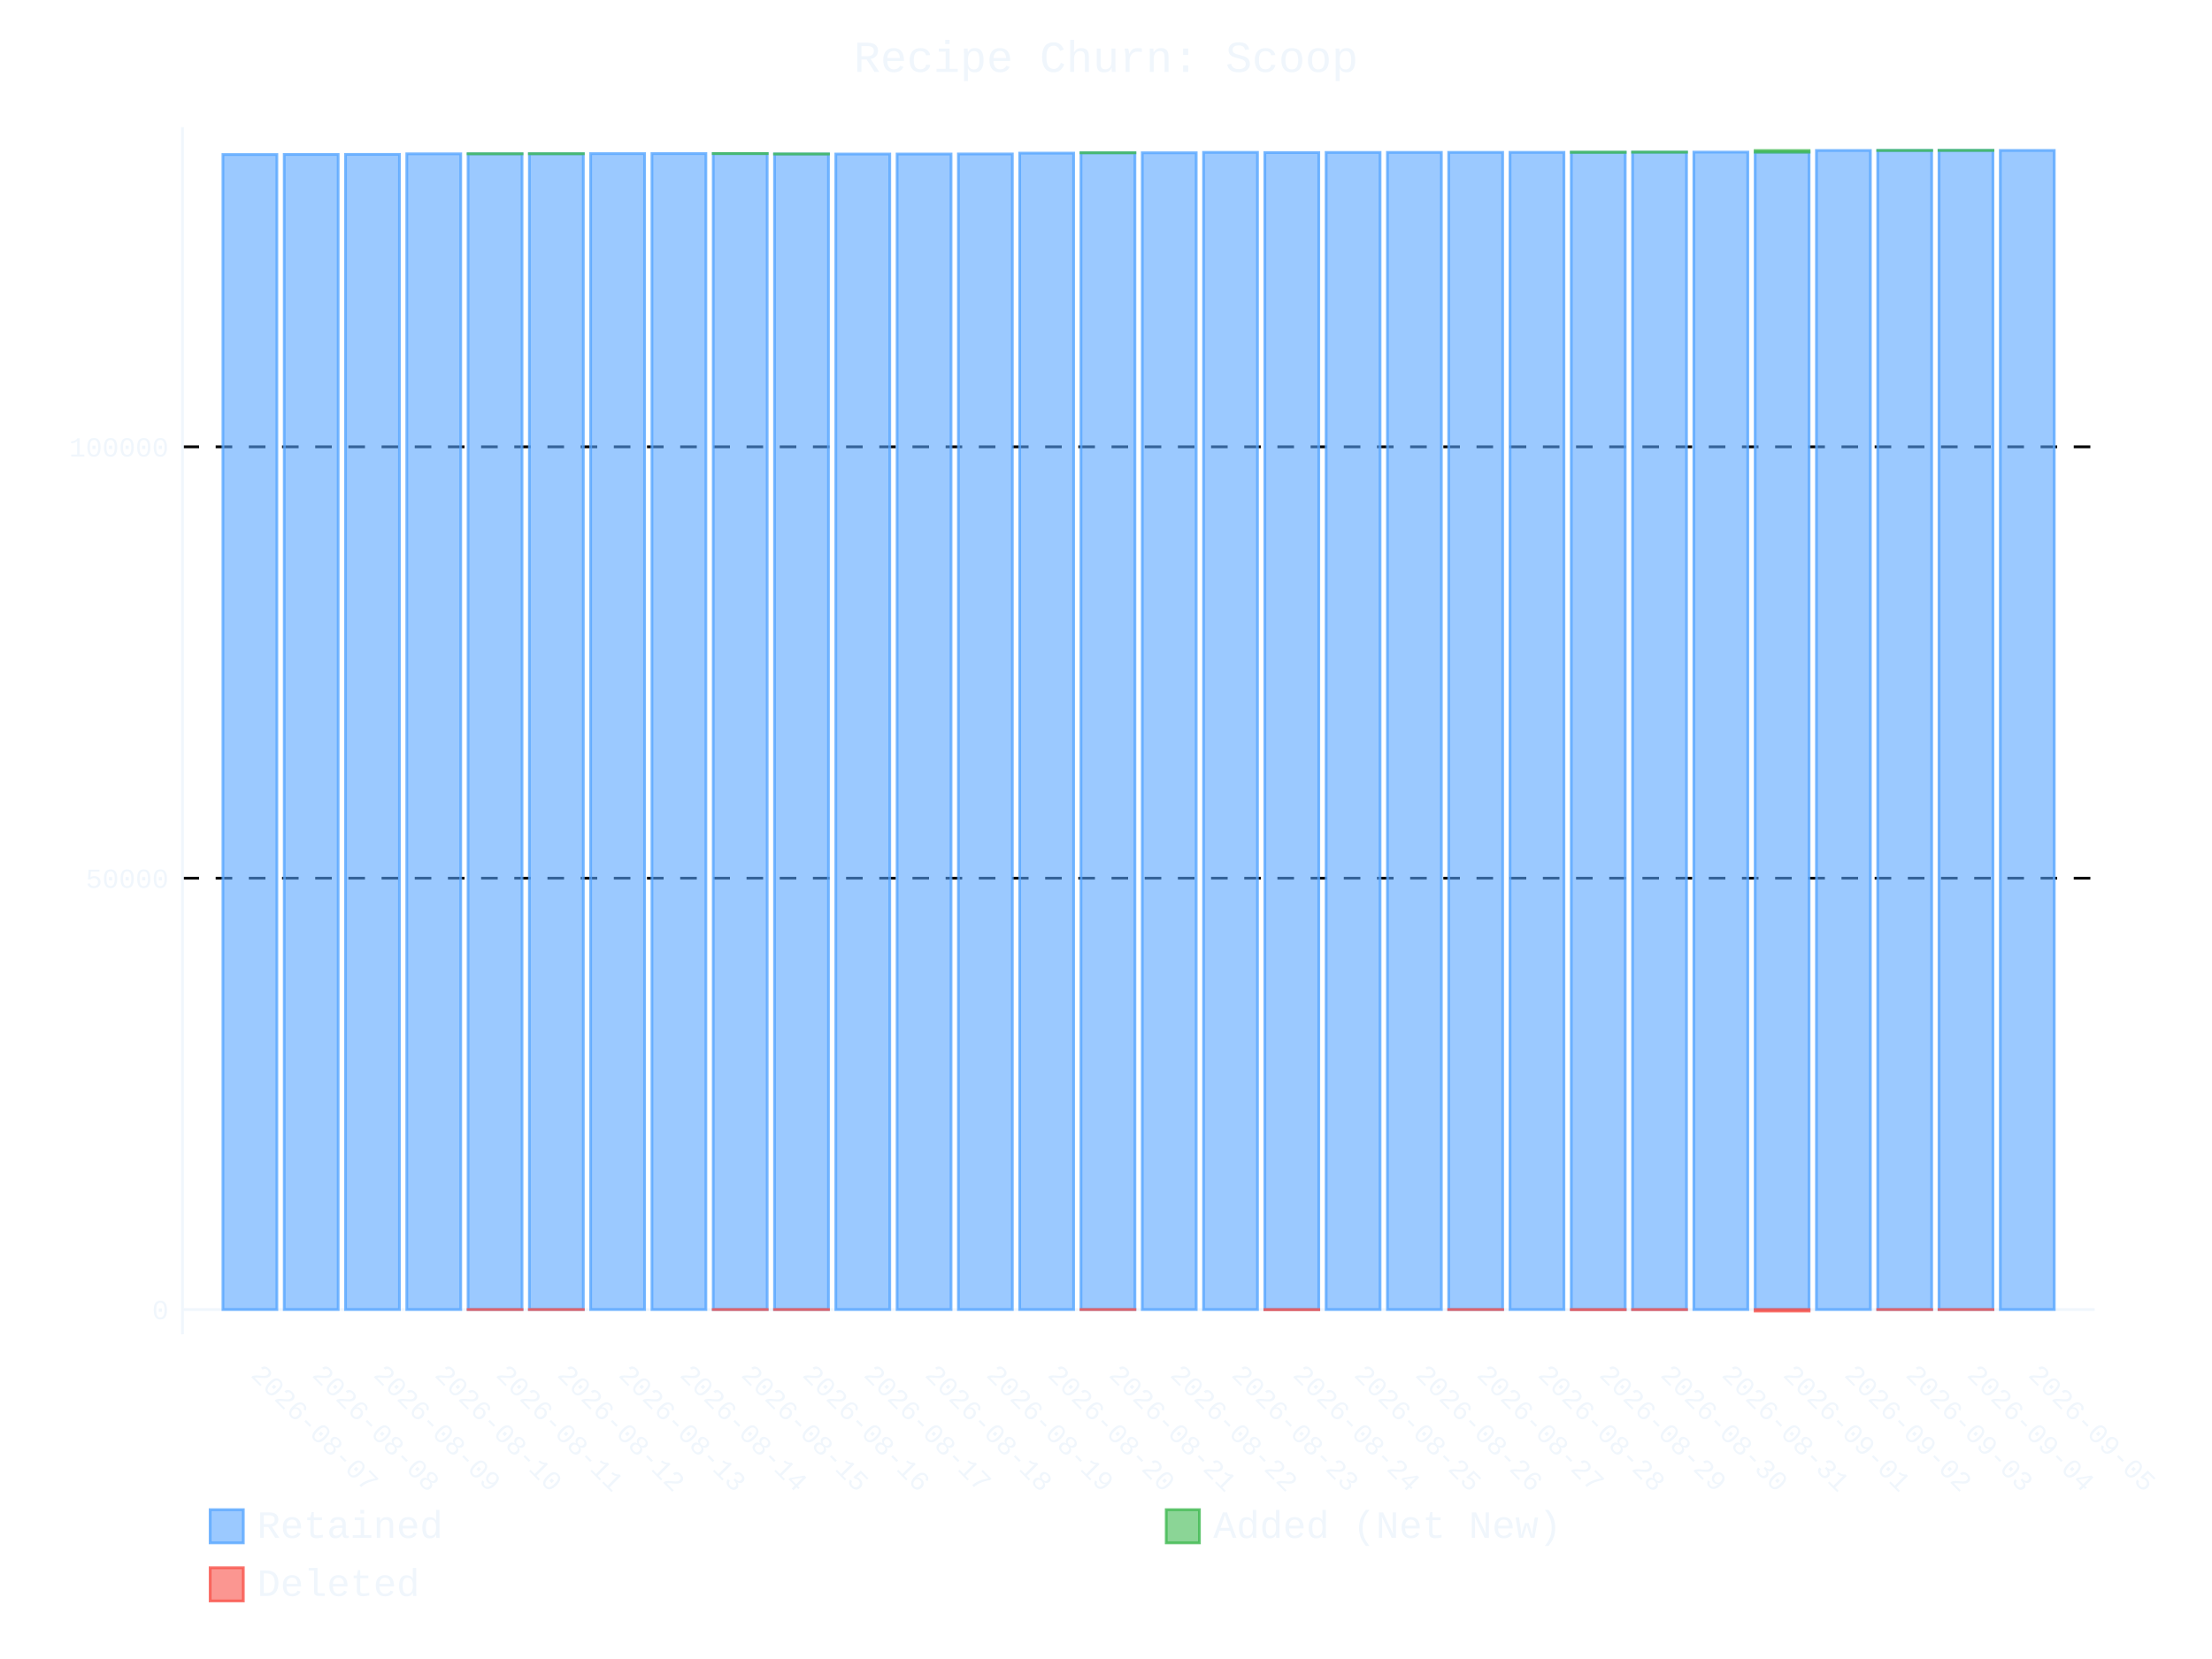
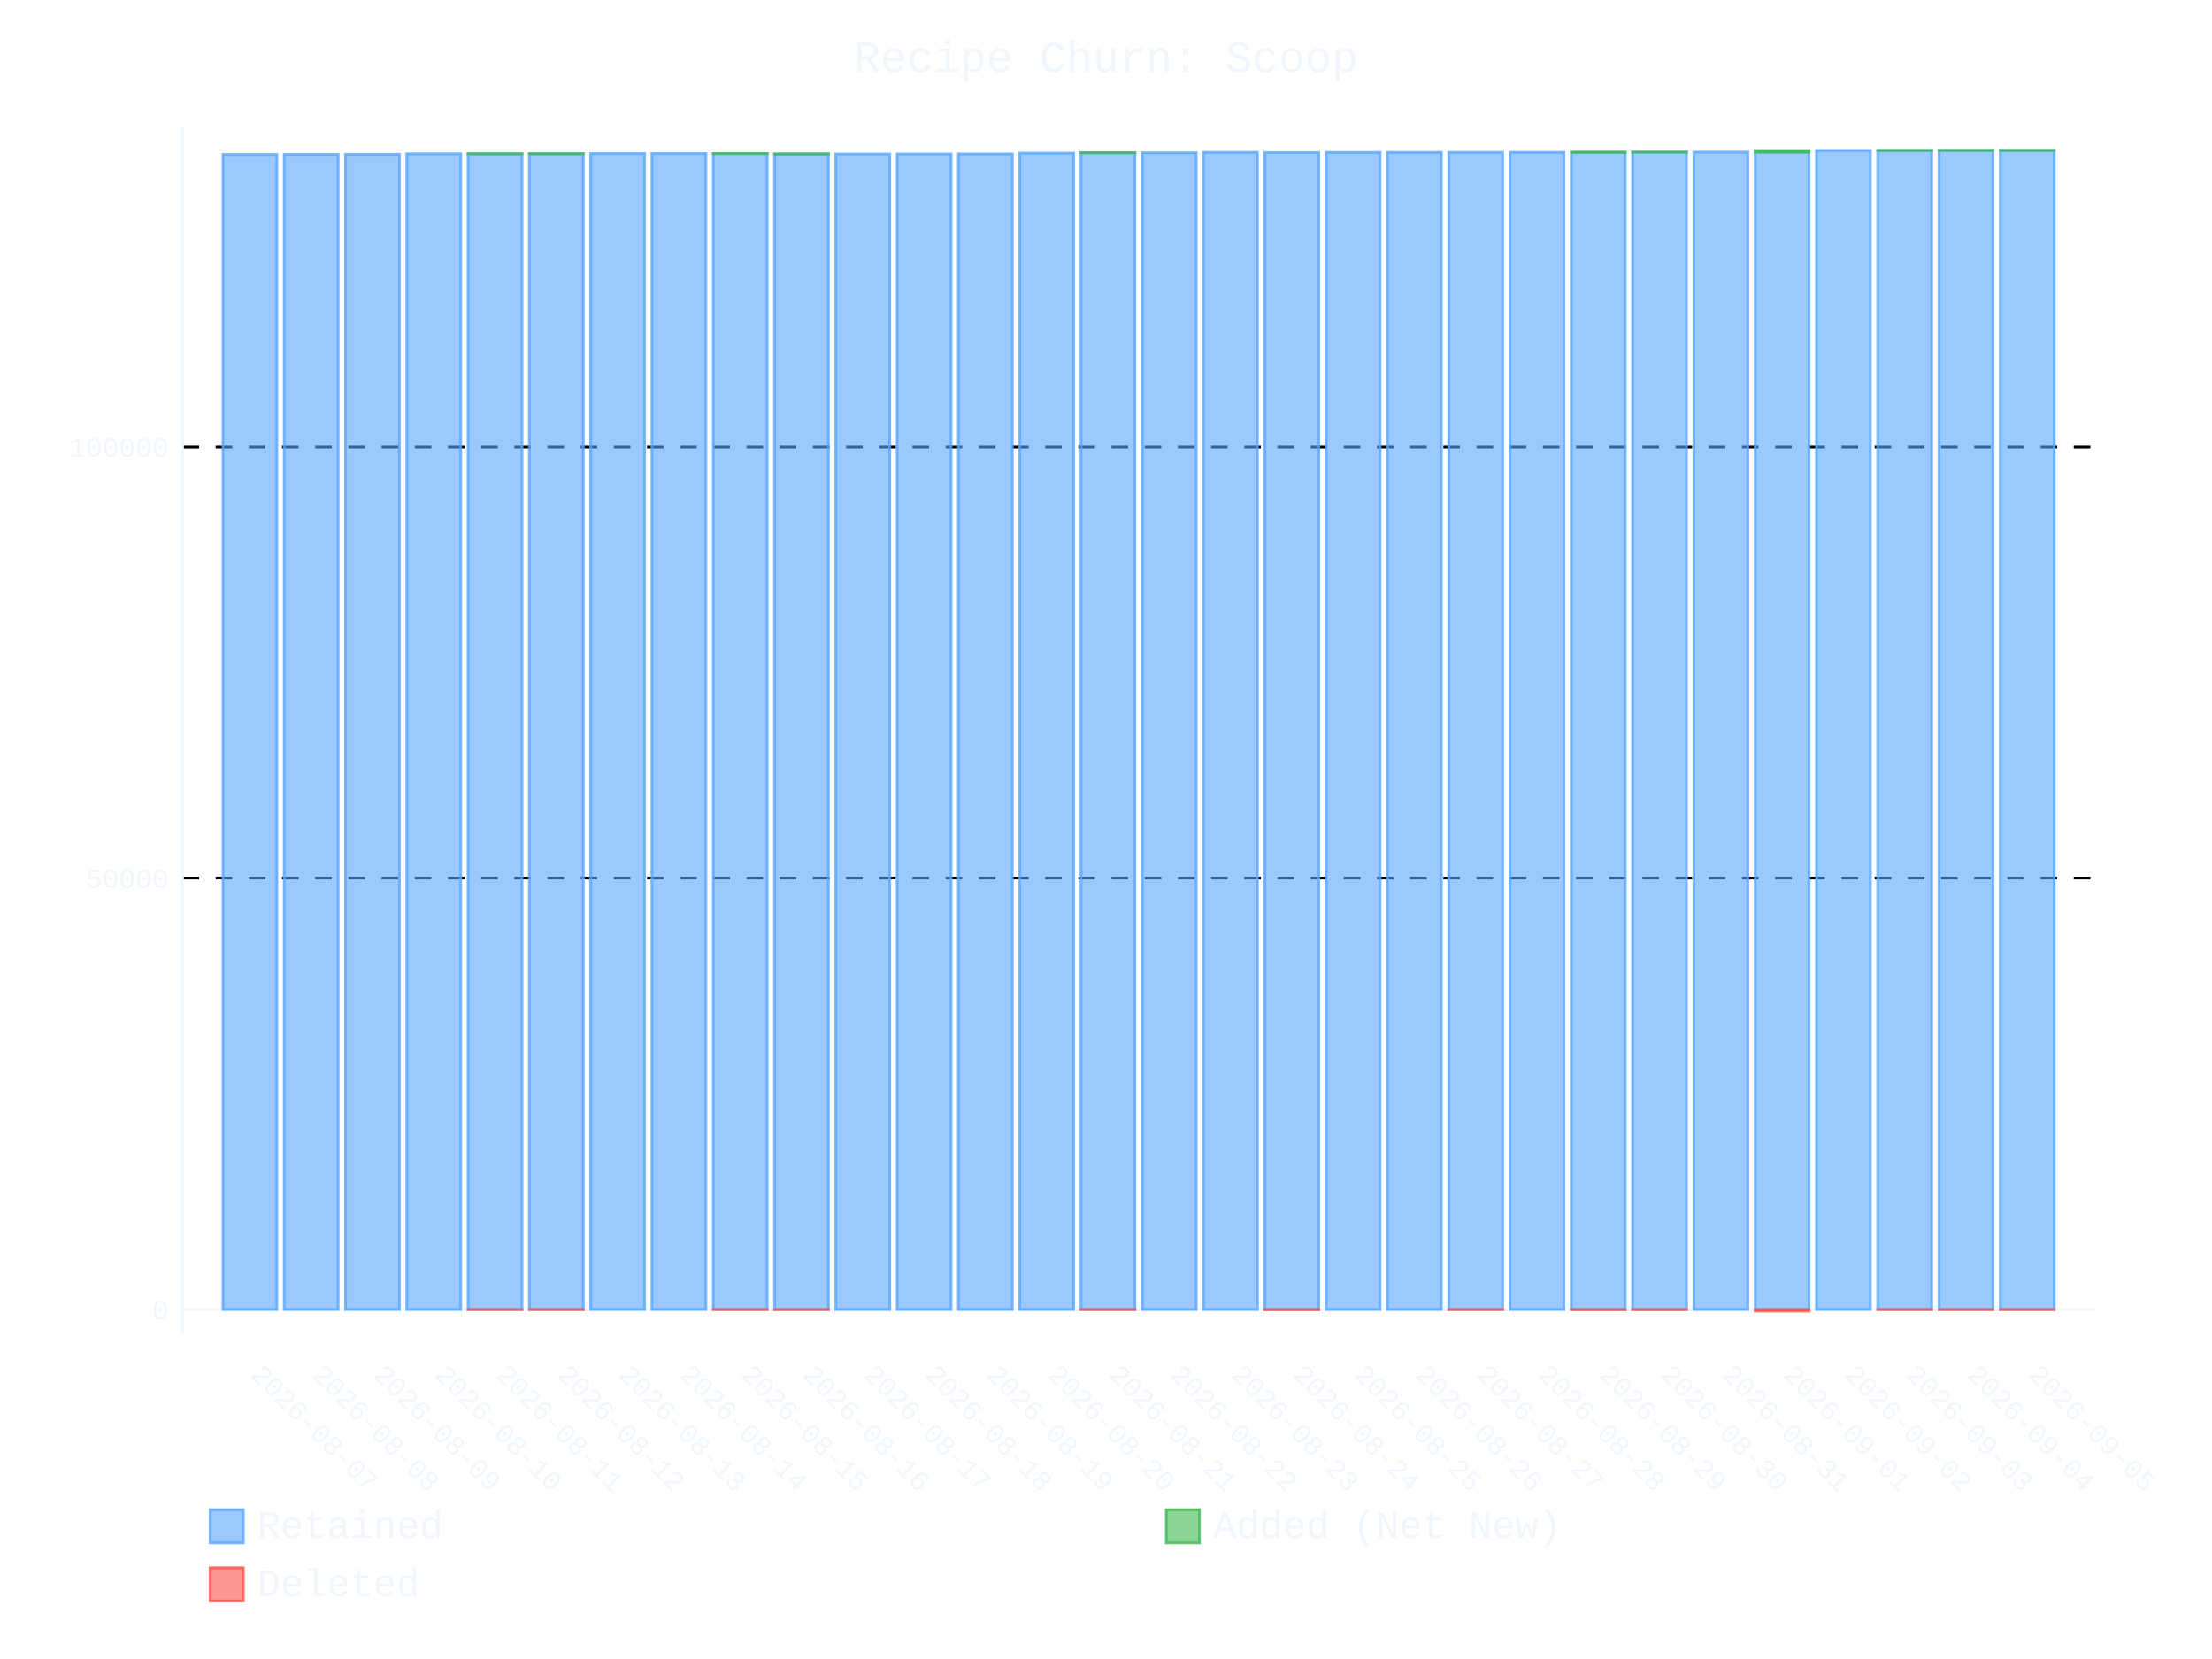
- <svg xmlns="http://www.w3.org/2000/svg" id="chart-2fa3b6c6-863e-4e0f-b90f-e37b029a16aa" class="pygal-chart" viewBox="0 0 800 600">
+ <svg xmlns="http://www.w3.org/2000/svg" id="chart-568f80a3-f582-4d21-b776-ab01d24745a2" class="pygal-chart" viewBox="0 0 800 600">
  <defs>
-     <style type="text/css">#chart-2fa3b6c6-863e-4e0f-b90f-e37b029a16aa{-webkit-user-select:none;-webkit-font-smoothing:antialiased;font-family:Consolas,"Liberation Mono",Menlo,Courier,monospace}#chart-2fa3b6c6-863e-4e0f-b90f-e37b029a16aa .title{font-family:Consolas,"Liberation Mono",Menlo,Courier,monospace;font-size:16px}#chart-2fa3b6c6-863e-4e0f-b90f-e37b029a16aa .legends .legend text{font-family:Consolas,"Liberation Mono",Menlo,Courier,monospace;font-size:14px}#chart-2fa3b6c6-863e-4e0f-b90f-e37b029a16aa .axis text{font-family:Consolas,"Liberation Mono",Menlo,Courier,monospace;font-size:10px}#chart-2fa3b6c6-863e-4e0f-b90f-e37b029a16aa .axis text.major{font-family:Consolas,"Liberation Mono",Menlo,Courier,monospace;font-size:10px}#chart-2fa3b6c6-863e-4e0f-b90f-e37b029a16aa .text-overlay text.value{font-family:Consolas,"Liberation Mono",Menlo,Courier,monospace;font-size:16px}#chart-2fa3b6c6-863e-4e0f-b90f-e37b029a16aa .text-overlay text.label{font-family:Consolas,"Liberation Mono",Menlo,Courier,monospace;font-size:10px}#chart-2fa3b6c6-863e-4e0f-b90f-e37b029a16aa .tooltip{font-family:Consolas,"Liberation Mono",Menlo,Courier,monospace;font-size:14px}#chart-2fa3b6c6-863e-4e0f-b90f-e37b029a16aa text.no_data{font-family:Consolas,"Liberation Mono",Menlo,Courier,monospace;font-size:64px}
- #chart-2fa3b6c6-863e-4e0f-b90f-e37b029a16aa{background-color:transparent}#chart-2fa3b6c6-863e-4e0f-b90f-e37b029a16aa path,#chart-2fa3b6c6-863e-4e0f-b90f-e37b029a16aa line,#chart-2fa3b6c6-863e-4e0f-b90f-e37b029a16aa rect,#chart-2fa3b6c6-863e-4e0f-b90f-e37b029a16aa circle{-webkit-transition:400ms ease-in;-moz-transition:400ms ease-in;transition:400ms ease-in}#chart-2fa3b6c6-863e-4e0f-b90f-e37b029a16aa .graph &gt; .background{fill:transparent}#chart-2fa3b6c6-863e-4e0f-b90f-e37b029a16aa .plot &gt; .background{fill:transparent}#chart-2fa3b6c6-863e-4e0f-b90f-e37b029a16aa .graph{fill:#f0f6fc}#chart-2fa3b6c6-863e-4e0f-b90f-e37b029a16aa text.no_data{fill:#f0f6fc}#chart-2fa3b6c6-863e-4e0f-b90f-e37b029a16aa .title{fill:#f0f6fc}#chart-2fa3b6c6-863e-4e0f-b90f-e37b029a16aa .legends .legend text{fill:#f0f6fc}#chart-2fa3b6c6-863e-4e0f-b90f-e37b029a16aa .legends .legend:hover text{fill:#f0f6fc}#chart-2fa3b6c6-863e-4e0f-b90f-e37b029a16aa .axis .line{stroke:#f0f6fc}#chart-2fa3b6c6-863e-4e0f-b90f-e37b029a16aa .axis .guide.line{stroke:#9198a1}#chart-2fa3b6c6-863e-4e0f-b90f-e37b029a16aa .axis .major.line{stroke:#f0f6fc}#chart-2fa3b6c6-863e-4e0f-b90f-e37b029a16aa .axis text.major{fill:#f0f6fc}#chart-2fa3b6c6-863e-4e0f-b90f-e37b029a16aa .axis.y .guides:hover .guide.line,#chart-2fa3b6c6-863e-4e0f-b90f-e37b029a16aa .line-graph .axis.x .guides:hover .guide.line,#chart-2fa3b6c6-863e-4e0f-b90f-e37b029a16aa .stackedline-graph .axis.x .guides:hover .guide.line,#chart-2fa3b6c6-863e-4e0f-b90f-e37b029a16aa .xy-graph .axis.x .guides:hover .guide.line{stroke:#f0f6fc}#chart-2fa3b6c6-863e-4e0f-b90f-e37b029a16aa .axis .guides:hover text{fill:#f0f6fc}#chart-2fa3b6c6-863e-4e0f-b90f-e37b029a16aa .reactive{fill-opacity:.6;stroke-opacity:.8;stroke-width:1}#chart-2fa3b6c6-863e-4e0f-b90f-e37b029a16aa .ci{stroke:#f0f6fc}#chart-2fa3b6c6-863e-4e0f-b90f-e37b029a16aa .reactive.active,#chart-2fa3b6c6-863e-4e0f-b90f-e37b029a16aa .active .reactive{fill-opacity:.9;stroke-opacity:.9;stroke-width:4}#chart-2fa3b6c6-863e-4e0f-b90f-e37b029a16aa .ci .reactive.active{stroke-width:1.5}#chart-2fa3b6c6-863e-4e0f-b90f-e37b029a16aa .series text{fill:#f0f6fc}#chart-2fa3b6c6-863e-4e0f-b90f-e37b029a16aa .tooltip rect{fill:transparent;stroke:#f0f6fc;-webkit-transition:opacity 400ms ease-in;-moz-transition:opacity 400ms ease-in;transition:opacity 400ms ease-in}#chart-2fa3b6c6-863e-4e0f-b90f-e37b029a16aa .tooltip .label{fill:#f0f6fc}#chart-2fa3b6c6-863e-4e0f-b90f-e37b029a16aa .tooltip .label{fill:#f0f6fc}#chart-2fa3b6c6-863e-4e0f-b90f-e37b029a16aa .tooltip .legend{font-size:.8em;fill:#9198a1}#chart-2fa3b6c6-863e-4e0f-b90f-e37b029a16aa .tooltip .x_label{font-size:.6em;fill:#f0f6fc}#chart-2fa3b6c6-863e-4e0f-b90f-e37b029a16aa .tooltip .xlink{font-size:.5em;text-decoration:underline}#chart-2fa3b6c6-863e-4e0f-b90f-e37b029a16aa .tooltip .value{font-size:1.5em}#chart-2fa3b6c6-863e-4e0f-b90f-e37b029a16aa .bound{font-size:.5em}#chart-2fa3b6c6-863e-4e0f-b90f-e37b029a16aa .max-value{font-size:.75em;fill:#9198a1}#chart-2fa3b6c6-863e-4e0f-b90f-e37b029a16aa .map-element{fill:transparent;stroke:#9198a1 !important}#chart-2fa3b6c6-863e-4e0f-b90f-e37b029a16aa .map-element .reactive{fill-opacity:inherit;stroke-opacity:inherit}#chart-2fa3b6c6-863e-4e0f-b90f-e37b029a16aa .color-0,#chart-2fa3b6c6-863e-4e0f-b90f-e37b029a16aa .color-0 a:visited{stroke:#58a6ff;fill:#58a6ff}#chart-2fa3b6c6-863e-4e0f-b90f-e37b029a16aa .color-1,#chart-2fa3b6c6-863e-4e0f-b90f-e37b029a16aa .color-1 a:visited{stroke:#3fb950;fill:#3fb950}#chart-2fa3b6c6-863e-4e0f-b90f-e37b029a16aa .color-2,#chart-2fa3b6c6-863e-4e0f-b90f-e37b029a16aa .color-2 a:visited{stroke:#f85149;fill:#f85149}#chart-2fa3b6c6-863e-4e0f-b90f-e37b029a16aa .text-overlay .color-0 text{fill:black}#chart-2fa3b6c6-863e-4e0f-b90f-e37b029a16aa .text-overlay .color-1 text{fill:black}#chart-2fa3b6c6-863e-4e0f-b90f-e37b029a16aa .text-overlay .color-2 text{fill:black}
- #chart-2fa3b6c6-863e-4e0f-b90f-e37b029a16aa text.no_data{text-anchor:middle}#chart-2fa3b6c6-863e-4e0f-b90f-e37b029a16aa .guide.line{fill:none}#chart-2fa3b6c6-863e-4e0f-b90f-e37b029a16aa .centered{text-anchor:middle}#chart-2fa3b6c6-863e-4e0f-b90f-e37b029a16aa .title{text-anchor:middle}#chart-2fa3b6c6-863e-4e0f-b90f-e37b029a16aa .legends .legend text{fill-opacity:1}#chart-2fa3b6c6-863e-4e0f-b90f-e37b029a16aa .axis.x text{text-anchor:middle}#chart-2fa3b6c6-863e-4e0f-b90f-e37b029a16aa .axis.x:not(.web) text[transform]{text-anchor:start}#chart-2fa3b6c6-863e-4e0f-b90f-e37b029a16aa .axis.x:not(.web) text[transform].backwards{text-anchor:end}#chart-2fa3b6c6-863e-4e0f-b90f-e37b029a16aa .axis.y text{text-anchor:end}#chart-2fa3b6c6-863e-4e0f-b90f-e37b029a16aa .axis.y text[transform].backwards{text-anchor:start}#chart-2fa3b6c6-863e-4e0f-b90f-e37b029a16aa .axis.y2 text{text-anchor:start}#chart-2fa3b6c6-863e-4e0f-b90f-e37b029a16aa .axis.y2 text[transform].backwards{text-anchor:end}#chart-2fa3b6c6-863e-4e0f-b90f-e37b029a16aa .axis .guide.line{stroke-dasharray:4,4;stroke:black}#chart-2fa3b6c6-863e-4e0f-b90f-e37b029a16aa .axis .major.guide.line{stroke-dasharray:6,6;stroke:black}#chart-2fa3b6c6-863e-4e0f-b90f-e37b029a16aa .horizontal .axis.y .guide.line,#chart-2fa3b6c6-863e-4e0f-b90f-e37b029a16aa .horizontal .axis.y2 .guide.line,#chart-2fa3b6c6-863e-4e0f-b90f-e37b029a16aa .vertical .axis.x .guide.line{opacity:0}#chart-2fa3b6c6-863e-4e0f-b90f-e37b029a16aa .horizontal .axis.always_show .guide.line,#chart-2fa3b6c6-863e-4e0f-b90f-e37b029a16aa .vertical .axis.always_show .guide.line{opacity:1 !important}#chart-2fa3b6c6-863e-4e0f-b90f-e37b029a16aa .axis.y .guides:hover .guide.line,#chart-2fa3b6c6-863e-4e0f-b90f-e37b029a16aa .axis.y2 .guides:hover .guide.line,#chart-2fa3b6c6-863e-4e0f-b90f-e37b029a16aa .axis.x .guides:hover .guide.line{opacity:1}#chart-2fa3b6c6-863e-4e0f-b90f-e37b029a16aa .axis .guides:hover text{opacity:1}#chart-2fa3b6c6-863e-4e0f-b90f-e37b029a16aa .nofill{fill:none}#chart-2fa3b6c6-863e-4e0f-b90f-e37b029a16aa .subtle-fill{fill-opacity:.2}#chart-2fa3b6c6-863e-4e0f-b90f-e37b029a16aa .dot{stroke-width:1px;fill-opacity:1;stroke-opacity:1}#chart-2fa3b6c6-863e-4e0f-b90f-e37b029a16aa .dot.active{stroke-width:5px}#chart-2fa3b6c6-863e-4e0f-b90f-e37b029a16aa .dot.negative{fill:transparent}#chart-2fa3b6c6-863e-4e0f-b90f-e37b029a16aa text,#chart-2fa3b6c6-863e-4e0f-b90f-e37b029a16aa tspan{stroke:none !important}#chart-2fa3b6c6-863e-4e0f-b90f-e37b029a16aa .series text.active{opacity:1}#chart-2fa3b6c6-863e-4e0f-b90f-e37b029a16aa .tooltip rect{fill-opacity:.95;stroke-width:.5}#chart-2fa3b6c6-863e-4e0f-b90f-e37b029a16aa .tooltip text{fill-opacity:1}#chart-2fa3b6c6-863e-4e0f-b90f-e37b029a16aa .showable{visibility:hidden}#chart-2fa3b6c6-863e-4e0f-b90f-e37b029a16aa .showable.shown{visibility:visible}#chart-2fa3b6c6-863e-4e0f-b90f-e37b029a16aa .gauge-background{fill:rgba(229,229,229,1);stroke:none}#chart-2fa3b6c6-863e-4e0f-b90f-e37b029a16aa .bg-lines{stroke:transparent;stroke-width:2px}</style>
+     <style type="text/css">#chart-568f80a3-f582-4d21-b776-ab01d24745a2{-webkit-user-select:none;-webkit-font-smoothing:antialiased;font-family:Consolas,"Liberation Mono",Menlo,Courier,monospace}#chart-568f80a3-f582-4d21-b776-ab01d24745a2 .title{font-family:Consolas,"Liberation Mono",Menlo,Courier,monospace;font-size:16px}#chart-568f80a3-f582-4d21-b776-ab01d24745a2 .legends .legend text{font-family:Consolas,"Liberation Mono",Menlo,Courier,monospace;font-size:14px}#chart-568f80a3-f582-4d21-b776-ab01d24745a2 .axis text{font-family:Consolas,"Liberation Mono",Menlo,Courier,monospace;font-size:10px}#chart-568f80a3-f582-4d21-b776-ab01d24745a2 .axis text.major{font-family:Consolas,"Liberation Mono",Menlo,Courier,monospace;font-size:10px}#chart-568f80a3-f582-4d21-b776-ab01d24745a2 .text-overlay text.value{font-family:Consolas,"Liberation Mono",Menlo,Courier,monospace;font-size:16px}#chart-568f80a3-f582-4d21-b776-ab01d24745a2 .text-overlay text.label{font-family:Consolas,"Liberation Mono",Menlo,Courier,monospace;font-size:10px}#chart-568f80a3-f582-4d21-b776-ab01d24745a2 .tooltip{font-family:Consolas,"Liberation Mono",Menlo,Courier,monospace;font-size:14px}#chart-568f80a3-f582-4d21-b776-ab01d24745a2 text.no_data{font-family:Consolas,"Liberation Mono",Menlo,Courier,monospace;font-size:64px}
+ #chart-568f80a3-f582-4d21-b776-ab01d24745a2{background-color:transparent}#chart-568f80a3-f582-4d21-b776-ab01d24745a2 path,#chart-568f80a3-f582-4d21-b776-ab01d24745a2 line,#chart-568f80a3-f582-4d21-b776-ab01d24745a2 rect,#chart-568f80a3-f582-4d21-b776-ab01d24745a2 circle{-webkit-transition:400ms ease-in;-moz-transition:400ms ease-in;transition:400ms ease-in}#chart-568f80a3-f582-4d21-b776-ab01d24745a2 .graph &gt; .background{fill:transparent}#chart-568f80a3-f582-4d21-b776-ab01d24745a2 .plot &gt; .background{fill:transparent}#chart-568f80a3-f582-4d21-b776-ab01d24745a2 .graph{fill:#f0f6fc}#chart-568f80a3-f582-4d21-b776-ab01d24745a2 text.no_data{fill:#f0f6fc}#chart-568f80a3-f582-4d21-b776-ab01d24745a2 .title{fill:#f0f6fc}#chart-568f80a3-f582-4d21-b776-ab01d24745a2 .legends .legend text{fill:#f0f6fc}#chart-568f80a3-f582-4d21-b776-ab01d24745a2 .legends .legend:hover text{fill:#f0f6fc}#chart-568f80a3-f582-4d21-b776-ab01d24745a2 .axis .line{stroke:#f0f6fc}#chart-568f80a3-f582-4d21-b776-ab01d24745a2 .axis .guide.line{stroke:#9198a1}#chart-568f80a3-f582-4d21-b776-ab01d24745a2 .axis .major.line{stroke:#f0f6fc}#chart-568f80a3-f582-4d21-b776-ab01d24745a2 .axis text.major{fill:#f0f6fc}#chart-568f80a3-f582-4d21-b776-ab01d24745a2 .axis.y .guides:hover .guide.line,#chart-568f80a3-f582-4d21-b776-ab01d24745a2 .line-graph .axis.x .guides:hover .guide.line,#chart-568f80a3-f582-4d21-b776-ab01d24745a2 .stackedline-graph .axis.x .guides:hover .guide.line,#chart-568f80a3-f582-4d21-b776-ab01d24745a2 .xy-graph .axis.x .guides:hover .guide.line{stroke:#f0f6fc}#chart-568f80a3-f582-4d21-b776-ab01d24745a2 .axis .guides:hover text{fill:#f0f6fc}#chart-568f80a3-f582-4d21-b776-ab01d24745a2 .reactive{fill-opacity:.6;stroke-opacity:.8;stroke-width:1}#chart-568f80a3-f582-4d21-b776-ab01d24745a2 .ci{stroke:#f0f6fc}#chart-568f80a3-f582-4d21-b776-ab01d24745a2 .reactive.active,#chart-568f80a3-f582-4d21-b776-ab01d24745a2 .active .reactive{fill-opacity:.9;stroke-opacity:.9;stroke-width:4}#chart-568f80a3-f582-4d21-b776-ab01d24745a2 .ci .reactive.active{stroke-width:1.5}#chart-568f80a3-f582-4d21-b776-ab01d24745a2 .series text{fill:#f0f6fc}#chart-568f80a3-f582-4d21-b776-ab01d24745a2 .tooltip rect{fill:transparent;stroke:#f0f6fc;-webkit-transition:opacity 400ms ease-in;-moz-transition:opacity 400ms ease-in;transition:opacity 400ms ease-in}#chart-568f80a3-f582-4d21-b776-ab01d24745a2 .tooltip .label{fill:#f0f6fc}#chart-568f80a3-f582-4d21-b776-ab01d24745a2 .tooltip .label{fill:#f0f6fc}#chart-568f80a3-f582-4d21-b776-ab01d24745a2 .tooltip .legend{font-size:.8em;fill:#9198a1}#chart-568f80a3-f582-4d21-b776-ab01d24745a2 .tooltip .x_label{font-size:.6em;fill:#f0f6fc}#chart-568f80a3-f582-4d21-b776-ab01d24745a2 .tooltip .xlink{font-size:.5em;text-decoration:underline}#chart-568f80a3-f582-4d21-b776-ab01d24745a2 .tooltip .value{font-size:1.5em}#chart-568f80a3-f582-4d21-b776-ab01d24745a2 .bound{font-size:.5em}#chart-568f80a3-f582-4d21-b776-ab01d24745a2 .max-value{font-size:.75em;fill:#9198a1}#chart-568f80a3-f582-4d21-b776-ab01d24745a2 .map-element{fill:transparent;stroke:#9198a1 !important}#chart-568f80a3-f582-4d21-b776-ab01d24745a2 .map-element .reactive{fill-opacity:inherit;stroke-opacity:inherit}#chart-568f80a3-f582-4d21-b776-ab01d24745a2 .color-0,#chart-568f80a3-f582-4d21-b776-ab01d24745a2 .color-0 a:visited{stroke:#58a6ff;fill:#58a6ff}#chart-568f80a3-f582-4d21-b776-ab01d24745a2 .color-1,#chart-568f80a3-f582-4d21-b776-ab01d24745a2 .color-1 a:visited{stroke:#3fb950;fill:#3fb950}#chart-568f80a3-f582-4d21-b776-ab01d24745a2 .color-2,#chart-568f80a3-f582-4d21-b776-ab01d24745a2 .color-2 a:visited{stroke:#f85149;fill:#f85149}#chart-568f80a3-f582-4d21-b776-ab01d24745a2 .text-overlay .color-0 text{fill:black}#chart-568f80a3-f582-4d21-b776-ab01d24745a2 .text-overlay .color-1 text{fill:black}#chart-568f80a3-f582-4d21-b776-ab01d24745a2 .text-overlay .color-2 text{fill:black}
+ #chart-568f80a3-f582-4d21-b776-ab01d24745a2 text.no_data{text-anchor:middle}#chart-568f80a3-f582-4d21-b776-ab01d24745a2 .guide.line{fill:none}#chart-568f80a3-f582-4d21-b776-ab01d24745a2 .centered{text-anchor:middle}#chart-568f80a3-f582-4d21-b776-ab01d24745a2 .title{text-anchor:middle}#chart-568f80a3-f582-4d21-b776-ab01d24745a2 .legends .legend text{fill-opacity:1}#chart-568f80a3-f582-4d21-b776-ab01d24745a2 .axis.x text{text-anchor:middle}#chart-568f80a3-f582-4d21-b776-ab01d24745a2 .axis.x:not(.web) text[transform]{text-anchor:start}#chart-568f80a3-f582-4d21-b776-ab01d24745a2 .axis.x:not(.web) text[transform].backwards{text-anchor:end}#chart-568f80a3-f582-4d21-b776-ab01d24745a2 .axis.y text{text-anchor:end}#chart-568f80a3-f582-4d21-b776-ab01d24745a2 .axis.y text[transform].backwards{text-anchor:start}#chart-568f80a3-f582-4d21-b776-ab01d24745a2 .axis.y2 text{text-anchor:start}#chart-568f80a3-f582-4d21-b776-ab01d24745a2 .axis.y2 text[transform].backwards{text-anchor:end}#chart-568f80a3-f582-4d21-b776-ab01d24745a2 .axis .guide.line{stroke-dasharray:4,4;stroke:black}#chart-568f80a3-f582-4d21-b776-ab01d24745a2 .axis .major.guide.line{stroke-dasharray:6,6;stroke:black}#chart-568f80a3-f582-4d21-b776-ab01d24745a2 .horizontal .axis.y .guide.line,#chart-568f80a3-f582-4d21-b776-ab01d24745a2 .horizontal .axis.y2 .guide.line,#chart-568f80a3-f582-4d21-b776-ab01d24745a2 .vertical .axis.x .guide.line{opacity:0}#chart-568f80a3-f582-4d21-b776-ab01d24745a2 .horizontal .axis.always_show .guide.line,#chart-568f80a3-f582-4d21-b776-ab01d24745a2 .vertical .axis.always_show .guide.line{opacity:1 !important}#chart-568f80a3-f582-4d21-b776-ab01d24745a2 .axis.y .guides:hover .guide.line,#chart-568f80a3-f582-4d21-b776-ab01d24745a2 .axis.y2 .guides:hover .guide.line,#chart-568f80a3-f582-4d21-b776-ab01d24745a2 .axis.x .guides:hover .guide.line{opacity:1}#chart-568f80a3-f582-4d21-b776-ab01d24745a2 .axis .guides:hover text{opacity:1}#chart-568f80a3-f582-4d21-b776-ab01d24745a2 .nofill{fill:none}#chart-568f80a3-f582-4d21-b776-ab01d24745a2 .subtle-fill{fill-opacity:.2}#chart-568f80a3-f582-4d21-b776-ab01d24745a2 .dot{stroke-width:1px;fill-opacity:1;stroke-opacity:1}#chart-568f80a3-f582-4d21-b776-ab01d24745a2 .dot.active{stroke-width:5px}#chart-568f80a3-f582-4d21-b776-ab01d24745a2 .dot.negative{fill:transparent}#chart-568f80a3-f582-4d21-b776-ab01d24745a2 text,#chart-568f80a3-f582-4d21-b776-ab01d24745a2 tspan{stroke:none !important}#chart-568f80a3-f582-4d21-b776-ab01d24745a2 .series text.active{opacity:1}#chart-568f80a3-f582-4d21-b776-ab01d24745a2 .tooltip rect{fill-opacity:.95;stroke-width:.5}#chart-568f80a3-f582-4d21-b776-ab01d24745a2 .tooltip text{fill-opacity:1}#chart-568f80a3-f582-4d21-b776-ab01d24745a2 .showable{visibility:hidden}#chart-568f80a3-f582-4d21-b776-ab01d24745a2 .showable.shown{visibility:visible}#chart-568f80a3-f582-4d21-b776-ab01d24745a2 .gauge-background{fill:rgba(229,229,229,1);stroke:none}#chart-568f80a3-f582-4d21-b776-ab01d24745a2 .bg-lines{stroke:transparent;stroke-width:2px}</style>
  </defs>
  <g class="graph stackedbar-graph vertical">
    <rect x="0" y="0" width="800" height="600" class="background" />
    <g transform="translate(66, 46)" class="plot">
      <rect x="0" y="0" width="691.574" height="436.574" class="background" />
      <g class="axis y always_show">
        <g class="guides">
          <path d="M0 427.613 h691.574" class="axis major line" />
          <text x="-5" y="431.113" class="major">0</text>
        </g>
        <g class="guides">
          <path d="M0 271.607 h691.574" class="major guide line" />
          <text x="-5" y="275.107" class="major">50000</text>
        </g>
        <g class="guides">
          <path d="M0 115.6 h691.574" class="major guide line" />
          <text x="-5" y="119.1" class="major">100000</text>
        </g>
      </g>
      <g class="axis x">
        <path d="M0 0 v436.574" class="line" />
        <g class="guides">
          <path d="M24.382 0 v436.574" class="guide line" />
          <text x="24.382" y="451.574" class="" transform="rotate(45 24.3824 451.5736)">2026-08-07</text>
        </g>
        <g class="guides">
          <path d="M46.548 0 v436.574" class="guide line" />
          <text x="46.548" y="451.574" class="" transform="rotate(45 46.54822 451.5736)">2026-08-08</text>
        </g>
        <g class="guides">
          <path d="M68.714 0 v436.574" class="guide line" />
          <text x="68.714" y="451.574" class="" transform="rotate(45 68.71404 451.5736)">2026-08-09</text>
        </g>
        <g class="guides">
          <path d="M90.88 0 v436.574" class="guide line" />
          <text x="90.88" y="451.574" class="" transform="rotate(45 90.87986 451.5736)">2026-08-10</text>
        </g>
        <g class="guides">
          <path d="M113.046 0 v436.574" class="guide line" />
          <text x="113.046" y="451.574" class="" transform="rotate(45 113.0457 451.5736)">2026-08-11</text>
        </g>
        <g class="guides">
          <path d="M135.212 0 v436.574" class="guide line" />
          <text x="135.212" y="451.574" class="" transform="rotate(45 135.2115 451.5736)">2026-08-12</text>
        </g>
        <g class="guides">
          <path d="M157.377 0 v436.574" class="guide line" />
          <text x="157.377" y="451.574" class="" transform="rotate(45 157.3773 451.5736)">2026-08-13</text>
        </g>
        <g class="guides">
          <path d="M179.543 0 v436.574" class="guide line" />
          <text x="179.543" y="451.574" class="" transform="rotate(45 179.5431 451.5736)">2026-08-14</text>
        </g>
        <g class="guides">
          <path d="M201.709 0 v436.574" class="guide line" />
          <text x="201.709" y="451.574" class="" transform="rotate(45 201.709 451.5736)">2026-08-15</text>
        </g>
        <g class="guides">
          <path d="M223.875 0 v436.574" class="guide line" />
          <text x="223.875" y="451.574" class="" transform="rotate(45 223.8748 451.5736)">2026-08-16</text>
        </g>
        <g class="guides">
          <path d="M246.041 0 v436.574" class="guide line" />
          <text x="246.041" y="451.574" class="" transform="rotate(45 246.0406 451.5736)">2026-08-17</text>
        </g>
        <g class="guides">
          <path d="M268.206 0 v436.574" class="guide line" />
          <text x="268.206" y="451.574" class="" transform="rotate(45 268.2064 451.5736)">2026-08-18</text>
        </g>
        <g class="guides">
          <path d="M290.372 0 v436.574" class="guide line" />
          <text x="290.372" y="451.574" class="" transform="rotate(45 290.3722 451.5736)">2026-08-19</text>
        </g>
        <g class="guides">
          <path d="M312.538 0 v436.574" class="guide line" />
          <text x="312.538" y="451.574" class="" transform="rotate(45 312.5381 451.5736)">2026-08-20</text>
        </g>
        <g class="guides">
          <path d="M334.704 0 v436.574" class="guide line" />
          <text x="334.704" y="451.574" class="" transform="rotate(45 334.7039 451.5736)">2026-08-21</text>
        </g>
        <g class="guides">
          <path d="M356.87 0 v436.574" class="guide line" />
          <text x="356.87" y="451.574" class="" transform="rotate(45 356.8697 451.5736)">2026-08-22</text>
        </g>
        <g class="guides">
          <path d="M379.036 0 v436.574" class="guide line" />
          <text x="379.036" y="451.574" class="" transform="rotate(45 379.0355 451.5736)">2026-08-23</text>
        </g>
        <g class="guides">
          <path d="M401.201 0 v436.574" class="guide line" />
          <text x="401.201" y="451.574" class="" transform="rotate(45 401.2013 451.5736)">2026-08-24</text>
        </g>
        <g class="guides">
          <path d="M423.367 0 v436.574" class="guide line" />
          <text x="423.367" y="451.574" class="" transform="rotate(45 423.3672 451.5736)">2026-08-25</text>
        </g>
        <g class="guides">
          <path d="M445.533 0 v436.574" class="guide line" />
          <text x="445.533" y="451.574" class="" transform="rotate(45 445.533 451.5736)">2026-08-26</text>
        </g>
        <g class="guides">
          <path d="M467.699 0 v436.574" class="guide line" />
          <text x="467.699" y="451.574" class="" transform="rotate(45 467.6988 451.5736)">2026-08-27</text>
        </g>
        <g class="guides">
          <path d="M489.865 0 v436.574" class="guide line" />
          <text x="489.865" y="451.574" class="" transform="rotate(45 489.8646 451.5736)">2026-08-28</text>
        </g>
        <g class="guides">
          <path d="M512.03 0 v436.574" class="guide line" />
          <text x="512.03" y="451.574" class="" transform="rotate(45 512.0304 451.5736)">2026-08-29</text>
        </g>
        <g class="guides">
          <path d="M534.196 0 v436.574" class="guide line" />
          <text x="534.196" y="451.574" class="" transform="rotate(45 534.1963 451.5736)">2026-08-30</text>
        </g>
        <g class="guides">
          <path d="M556.362 0 v436.574" class="guide line" />
          <text x="556.362" y="451.574" class="" transform="rotate(45 556.3621 451.5736)">2026-08-31</text>
        </g>
        <g class="guides">
          <path d="M578.528 0 v436.574" class="guide line" />
          <text x="578.528" y="451.574" class="" transform="rotate(45 578.5279 451.5736)">2026-09-01</text>
        </g>
        <g class="guides">
          <path d="M600.694 0 v436.574" class="guide line" />
          <text x="600.694" y="451.574" class="" transform="rotate(45 600.6937 451.5736)">2026-09-02</text>
        </g>
        <g class="guides">
          <path d="M622.86 0 v436.574" class="guide line" />
          <text x="622.86" y="451.574" class="" transform="rotate(45 622.8596 451.5736)">2026-09-03</text>
        </g>
        <g class="guides">
          <path d="M645.025 0 v436.574" class="guide line" />
          <text x="645.025" y="451.574" class="" transform="rotate(45 645.0254 451.5736)">2026-09-04</text>
        </g>
        <g class="guides">
          <path d="M667.191 0 v436.574" class="guide line" />
          <text x="667.191" y="451.574" class="" transform="rotate(45 667.1912 451.5736)">2026-09-05</text>
        </g>
      </g>
      <g class="series serie-0 color-0">
        <g class="bars">
          <g class="bar">
            <rect x="14.629" y="9.887" rx="0" ry="0" width="19.506" height="417.726" class="rect reactive tooltip-trigger" />
          </g>
          <g class="bar">
            <rect x="36.795" y="9.862" rx="0" ry="0" width="19.506" height="417.751" class="rect reactive tooltip-trigger" />
          </g>
          <g class="bar">
            <rect x="58.961" y="9.831" rx="0" ry="0" width="19.506" height="417.782" class="rect reactive tooltip-trigger" />
          </g>
          <g class="bar">
            <rect x="81.127" y="9.631" rx="0" ry="0" width="19.506" height="417.982" class="rect reactive tooltip-trigger" />
          </g>
          <g class="bar">
            <rect x="103.293" y="9.628" rx="0" ry="0" width="19.506" height="417.985" class="rect reactive tooltip-trigger" />
          </g>
          <g class="bar">
            <rect x="125.459" y="9.606" rx="0" ry="0" width="19.506" height="418.007" class="rect reactive tooltip-trigger" />
          </g>
          <g class="bar">
            <rect x="147.624" y="9.556" rx="0" ry="0" width="19.506" height="418.057" class="rect reactive tooltip-trigger" />
          </g>
          <g class="bar">
            <rect x="169.79" y="9.547" rx="0" ry="0" width="19.506" height="418.066" class="rect reactive tooltip-trigger" />
          </g>
          <g class="bar">
            <rect x="191.956" y="9.547" rx="0" ry="0" width="19.506" height="418.066" class="rect reactive tooltip-trigger" />
          </g>
          <g class="bar">
            <rect x="214.122" y="9.694" rx="0" ry="0" width="19.506" height="417.92" class="rect reactive tooltip-trigger" />
          </g>
          <g class="bar">
            <rect x="236.288" y="9.706" rx="0" ry="0" width="19.506" height="417.907" class="rect reactive tooltip-trigger" />
          </g>
          <g class="bar">
            <rect x="258.453" y="9.703" rx="0" ry="0" width="19.506" height="417.91" class="rect reactive tooltip-trigger" />
          </g>
          <g class="bar">
            <rect x="280.619" y="9.678" rx="0" ry="0" width="19.506" height="417.935" class="rect reactive tooltip-trigger" />
          </g>
          <g class="bar">
            <rect x="302.785" y="9.382" rx="0" ry="0" width="19.506" height="418.232" class="rect reactive tooltip-trigger" />
          </g>
          <g class="bar">
            <rect x="324.951" y="9.266" rx="0" ry="0" width="19.506" height="418.347" class="rect reactive tooltip-trigger" />
          </g>
          <g class="bar">
            <rect x="347.117" y="9.257" rx="0" ry="0" width="19.506" height="418.356" class="rect reactive tooltip-trigger" />
          </g>
          <g class="bar">
            <rect x="369.283" y="9.11" rx="0" ry="0" width="19.506" height="418.503" class="rect reactive tooltip-trigger" />
          </g>
          <g class="bar">
            <rect x="391.448" y="9.179" rx="0" ry="0" width="19.506" height="418.434" class="rect reactive tooltip-trigger" />
          </g>
          <g class="bar">
            <rect x="413.614" y="9.138" rx="0" ry="0" width="19.506" height="418.475" class="rect reactive tooltip-trigger" />
          </g>
          <g class="bar">
            <rect x="435.78" y="9.12" rx="0" ry="0" width="19.506" height="418.494" class="rect reactive tooltip-trigger" />
          </g>
          <g class="bar">
            <rect x="457.946" y="9.11" rx="0" ry="0" width="19.506" height="418.503" class="rect reactive tooltip-trigger" />
          </g>
          <g class="bar">
            <rect x="480.112" y="9.107" rx="0" ry="0" width="19.506" height="418.506" class="rect reactive tooltip-trigger" />
          </g>
          <g class="bar">
            <rect x="502.277" y="9.095" rx="0" ry="0" width="19.506" height="418.519" class="rect reactive tooltip-trigger" />
          </g>
          <g class="bar">
            <rect x="524.443" y="9.035" rx="0" ry="0" width="19.506" height="418.578" class="rect reactive tooltip-trigger" />
          </g>
          <g class="bar">
            <rect x="546.609" y="9.02" rx="0" ry="0" width="19.506" height="418.594" class="rect reactive tooltip-trigger" />
          </g>
          <g class="bar">
            <rect x="568.775" y="9.017" rx="0" ry="0" width="19.506" height="418.597" class="rect reactive tooltip-trigger" />
          </g>
          <g class="bar">
            <rect x="590.941" y="8.424" rx="0" ry="0" width="19.506" height="419.189" class="rect reactive tooltip-trigger" />
          </g>
          <g class="bar">
            <rect x="613.107" y="8.421" rx="0" ry="0" width="19.506" height="419.193" class="rect reactive tooltip-trigger" />
          </g>
          <g class="bar">
            <rect x="635.272" y="8.402" rx="0" ry="0" width="19.506" height="419.211" class="rect reactive tooltip-trigger" />
          </g>
          <g class="bar">
            <rect x="657.438" y="8.411" rx="0" ry="0" width="19.506" height="419.202" class="rect reactive tooltip-trigger" />
          </g>
        </g>
      </g>
      <g class="series serie-1 color-1">
        <g class="bars">
          <g class="bar">
            <rect x="14.629" y="9.887" rx="0" ry="0" width="19.506" height="0.0" class="rect reactive tooltip-trigger" />
          </g>
          <g class="bar">
            <rect x="36.795" y="9.862" rx="0" ry="0" width="19.506" height="0.0" class="rect reactive tooltip-trigger" />
          </g>
          <g class="bar">
            <rect x="58.961" y="9.831" rx="0" ry="0" width="19.506" height="0.0" class="rect reactive tooltip-trigger" />
          </g>
          <g class="bar">
            <rect x="81.127" y="9.631" rx="0" ry="0" width="19.506" height="0.0" class="rect reactive tooltip-trigger" />
          </g>
          <g class="bar">
            <rect x="103.293" y="9.625" rx="0" ry="0" width="19.506" height="0.003" class="rect reactive tooltip-trigger" />
          </g>
          <g class="bar">
            <rect x="125.459" y="9.6" rx="0" ry="0" width="19.506" height="0.006" class="rect reactive tooltip-trigger" />
          </g>
          <g class="bar">
            <rect x="147.624" y="9.556" rx="0" ry="0" width="19.506" height="0.0" class="rect reactive tooltip-trigger" />
          </g>
          <g class="bar">
            <rect x="169.79" y="9.547" rx="0" ry="0" width="19.506" height="0.0" class="rect reactive tooltip-trigger" />
          </g>
          <g class="bar">
            <rect x="191.956" y="9.544" rx="0" ry="0" width="19.506" height="0.003" class="rect reactive tooltip-trigger" />
          </g>
          <g class="bar">
            <rect x="214.122" y="9.691" rx="0" ry="0" width="19.506" height="0.003" class="rect reactive tooltip-trigger" />
          </g>
          <g class="bar">
            <rect x="236.288" y="9.706" rx="0" ry="0" width="19.506" height="0.0" class="rect reactive tooltip-trigger" />
          </g>
          <g class="bar">
            <rect x="258.453" y="9.703" rx="0" ry="0" width="19.506" height="0.0" class="rect reactive tooltip-trigger" />
          </g>
          <g class="bar">
            <rect x="280.619" y="9.678" rx="0" ry="0" width="19.506" height="0.0" class="rect reactive tooltip-trigger" />
          </g>
          <g class="bar">
            <rect x="302.785" y="9.382" rx="0" ry="0" width="19.506" height="0.0" class="rect reactive tooltip-trigger" />
          </g>
          <g class="bar">
            <rect x="324.951" y="9.26" rx="0" ry="0" width="19.506" height="0.006" class="rect reactive tooltip-trigger" />
          </g>
          <g class="bar">
            <rect x="347.117" y="9.257" rx="0" ry="0" width="19.506" height="0.0" class="rect reactive tooltip-trigger" />
          </g>
          <g class="bar">
            <rect x="369.283" y="9.11" rx="0" ry="0" width="19.506" height="0.0" class="rect reactive tooltip-trigger" />
          </g>
          <g class="bar">
            <rect x="391.448" y="9.179" rx="0" ry="0" width="19.506" height="0.0" class="rect reactive tooltip-trigger" />
          </g>
          <g class="bar">
            <rect x="413.614" y="9.138" rx="0" ry="0" width="19.506" height="0.0" class="rect reactive tooltip-trigger" />
          </g>
          <g class="bar">
            <rect x="435.78" y="9.12" rx="0" ry="0" width="19.506" height="0.0" class="rect reactive tooltip-trigger" />
          </g>
          <g class="bar">
            <rect x="457.946" y="9.11" rx="0" ry="0" width="19.506" height="0.0" class="rect reactive tooltip-trigger" />
          </g>
          <g class="bar">
            <rect x="480.112" y="9.107" rx="0" ry="0" width="19.506" height="0.0" class="rect reactive tooltip-trigger" />
          </g>
          <g class="bar">
            <rect x="502.277" y="9.035" rx="0" ry="0" width="19.506" height="0.059" class="rect reactive tooltip-trigger" />
          </g>
          <g class="bar">
            <rect x="524.443" y="9.023" rx="0" ry="0" width="19.506" height="0.012" class="rect reactive tooltip-trigger" />
          </g>
          <g class="bar">
            <rect x="546.609" y="9.02" rx="0" ry="0" width="19.506" height="0.0" class="rect reactive tooltip-trigger" />
          </g>
          <g class="bar">
            <rect x="568.775" y="8.452" rx="0" ry="0" width="19.506" height="0.565" class="rect reactive tooltip-trigger" />
          </g>
          <g class="bar">
            <rect x="590.941" y="8.424" rx="0" ry="0" width="19.506" height="0.0" class="rect reactive tooltip-trigger" />
          </g>
          <g class="bar">
            <rect x="613.107" y="8.417" rx="0" ry="0" width="19.506" height="0.003" class="rect reactive tooltip-trigger" />
          </g>
          <g class="bar">
            <rect x="635.272" y="8.396" rx="0" ry="0" width="19.506" height="0.006" class="rect reactive tooltip-trigger" />
          </g>
          <g class="bar">
-             <rect x="657.438" y="8.411" rx="0" ry="0" width="19.506" height="0.0" class="rect reactive tooltip-trigger" />
+             <rect x="657.438" y="8.402" rx="0" ry="0" width="19.506" height="0.009" class="rect reactive tooltip-trigger" />
          </g>
        </g>
      </g>
      <g class="series serie-2 color-2">
        <g class="bars">
          <g class="bar">
            <rect x="14.629" y="9.887" rx="0" ry="0" width="19.506" height="0.0" class="rect reactive tooltip-trigger" />
          </g>
          <g class="bar">
            <rect x="36.795" y="9.862" rx="0" ry="0" width="19.506" height="0.0" class="rect reactive tooltip-trigger" />
          </g>
          <g class="bar">
            <rect x="58.961" y="9.831" rx="0" ry="0" width="19.506" height="0.0" class="rect reactive tooltip-trigger" />
          </g>
          <g class="bar">
            <rect x="81.127" y="9.631" rx="0" ry="0" width="19.506" height="0.0" class="rect reactive tooltip-trigger" />
          </g>
          <g class="bar">
            <rect x="103.293" y="427.613" rx="0" ry="0" width="19.506" height="0.003" class="rect reactive tooltip-trigger" />
          </g>
          <g class="bar">
            <rect x="125.459" y="427.613" rx="0" ry="0" width="19.506" height="0.006" class="rect reactive tooltip-trigger" />
          </g>
          <g class="bar">
            <rect x="147.624" y="9.556" rx="0" ry="0" width="19.506" height="0.0" class="rect reactive tooltip-trigger" />
          </g>
          <g class="bar">
            <rect x="169.79" y="9.547" rx="0" ry="0" width="19.506" height="0.0" class="rect reactive tooltip-trigger" />
          </g>
          <g class="bar">
            <rect x="191.956" y="427.613" rx="0" ry="0" width="19.506" height="0.003" class="rect reactive tooltip-trigger" />
          </g>
          <g class="bar">
            <rect x="214.122" y="427.613" rx="0" ry="0" width="19.506" height="0.003" class="rect reactive tooltip-trigger" />
          </g>
          <g class="bar">
            <rect x="236.288" y="9.706" rx="0" ry="0" width="19.506" height="0.0" class="rect reactive tooltip-trigger" />
          </g>
          <g class="bar">
            <rect x="258.453" y="9.703" rx="0" ry="0" width="19.506" height="0.0" class="rect reactive tooltip-trigger" />
          </g>
          <g class="bar">
            <rect x="280.619" y="9.678" rx="0" ry="0" width="19.506" height="0.0" class="rect reactive tooltip-trigger" />
          </g>
          <g class="bar">
            <rect x="302.785" y="9.382" rx="0" ry="0" width="19.506" height="0.0" class="rect reactive tooltip-trigger" />
          </g>
          <g class="bar">
            <rect x="324.951" y="427.613" rx="0" ry="0" width="19.506" height="0.006" class="rect reactive tooltip-trigger" />
          </g>
          <g class="bar">
            <rect x="347.117" y="9.257" rx="0" ry="0" width="19.506" height="0.0" class="rect reactive tooltip-trigger" />
          </g>
          <g class="bar">
            <rect x="369.283" y="9.11" rx="0" ry="0" width="19.506" height="0.0" class="rect reactive tooltip-trigger" />
          </g>
          <g class="bar">
            <rect x="391.448" y="427.613" rx="0" ry="0" width="19.506" height="0.069" class="rect reactive tooltip-trigger" />
          </g>
          <g class="bar">
            <rect x="413.614" y="9.138" rx="0" ry="0" width="19.506" height="0.0" class="rect reactive tooltip-trigger" />
          </g>
          <g class="bar">
            <rect x="435.78" y="9.12" rx="0" ry="0" width="19.506" height="0.0" class="rect reactive tooltip-trigger" />
          </g>
          <g class="bar">
            <rect x="457.946" y="427.613" rx="0" ry="0" width="19.506" height="0.003" class="rect reactive tooltip-trigger" />
          </g>
          <g class="bar">
            <rect x="480.112" y="9.107" rx="0" ry="0" width="19.506" height="0.0" class="rect reactive tooltip-trigger" />
          </g>
          <g class="bar">
            <rect x="502.277" y="427.613" rx="0" ry="0" width="19.506" height="0.059" class="rect reactive tooltip-trigger" />
          </g>
          <g class="bar">
            <rect x="524.443" y="427.613" rx="0" ry="0" width="19.506" height="0.031" class="rect reactive tooltip-trigger" />
          </g>
          <g class="bar">
            <rect x="546.609" y="9.02" rx="0" ry="0" width="19.506" height="0.0" class="rect reactive tooltip-trigger" />
          </g>
          <g class="bar">
            <rect x="568.775" y="427.613" rx="0" ry="0" width="19.506" height="0.565" class="rect reactive tooltip-trigger" />
          </g>
          <g class="bar">
            <rect x="590.941" y="8.424" rx="0" ry="0" width="19.506" height="0.0" class="rect reactive tooltip-trigger" />
          </g>
          <g class="bar">
            <rect x="613.107" y="427.613" rx="0" ry="0" width="19.506" height="0.003" class="rect reactive tooltip-trigger" />
          </g>
          <g class="bar">
            <rect x="635.272" y="427.613" rx="0" ry="0" width="19.506" height="0.006" class="rect reactive tooltip-trigger" />
          </g>
          <g class="bar">
-             <rect x="657.438" y="8.411" rx="0" ry="0" width="19.506" height="0.0" class="rect reactive tooltip-trigger" />
+             <rect x="657.438" y="427.613" rx="0" ry="0" width="19.506" height="0.009" class="rect reactive tooltip-trigger" />
          </g>
        </g>
      </g>
    </g>
    <g class="titles">
      <text x="400.0" y="26" class="title plot_title">Recipe Churn: Scoop</text>
    </g>
    <g transform="translate(66, 46)" class="plot overlay">
      <g class="series serie-0 color-0" />
      <g class="series serie-1 color-1" />
      <g class="series serie-2 color-2" />
    </g>
    <g transform="translate(66, 46)" class="plot text-overlay">
      <g class="series serie-0 color-0" />
      <g class="series serie-1 color-1" />
      <g class="series serie-2 color-2" />
    </g>
    <g transform="translate(66, 46)" class="plot tooltip-overlay">
      <g transform="translate(0 0)" style="opacity: 0" class="tooltip">
        <rect rx="0" ry="0" width="0" height="0" class="tooltip-box" />
        <g class="text" />
      </g>
    </g>
    <g transform="translate(76, 545)" class="legends">
      <g id="activate-serie-0" class="legend reactive activate-serie">
        <rect x="0.0" y="1.0" width="12" height="12" class="color-0 reactive" />
        <text x="17.0" y="11.2">Retained</text>
      </g>
      <g id="activate-serie-1" class="legend reactive activate-serie">
        <rect x="345.787" y="1.0" width="12" height="12" class="color-1 reactive" />
        <text x="362.787" y="11.2">Added (Net New)</text>
      </g>
      <g id="activate-serie-2" class="legend reactive activate-serie">
        <rect x="0.0" y="22.0" width="12" height="12" class="color-2 reactive" />
        <text x="17.0" y="32.2">Deleted</text>
      </g>
    </g>
  </g>
</svg>
